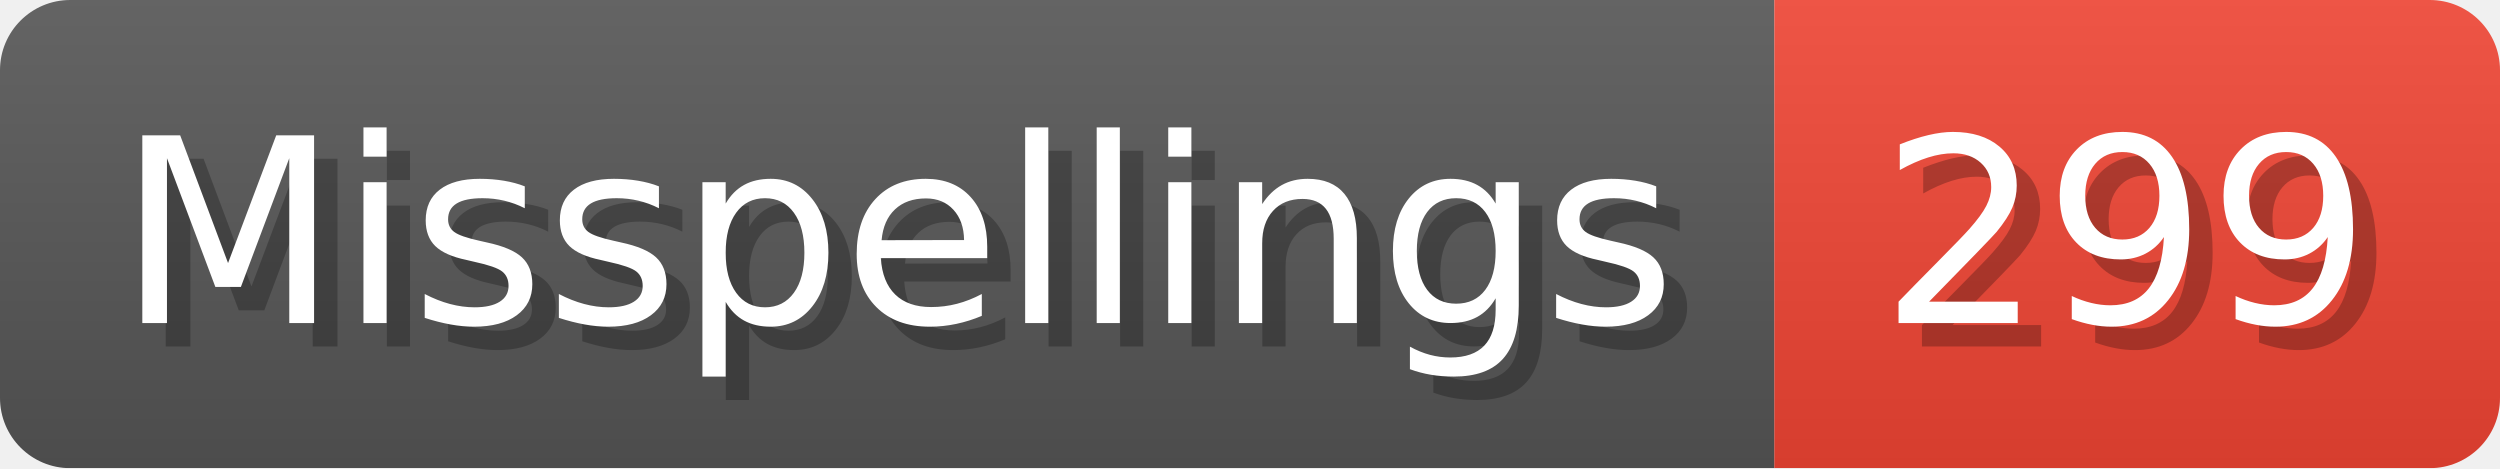
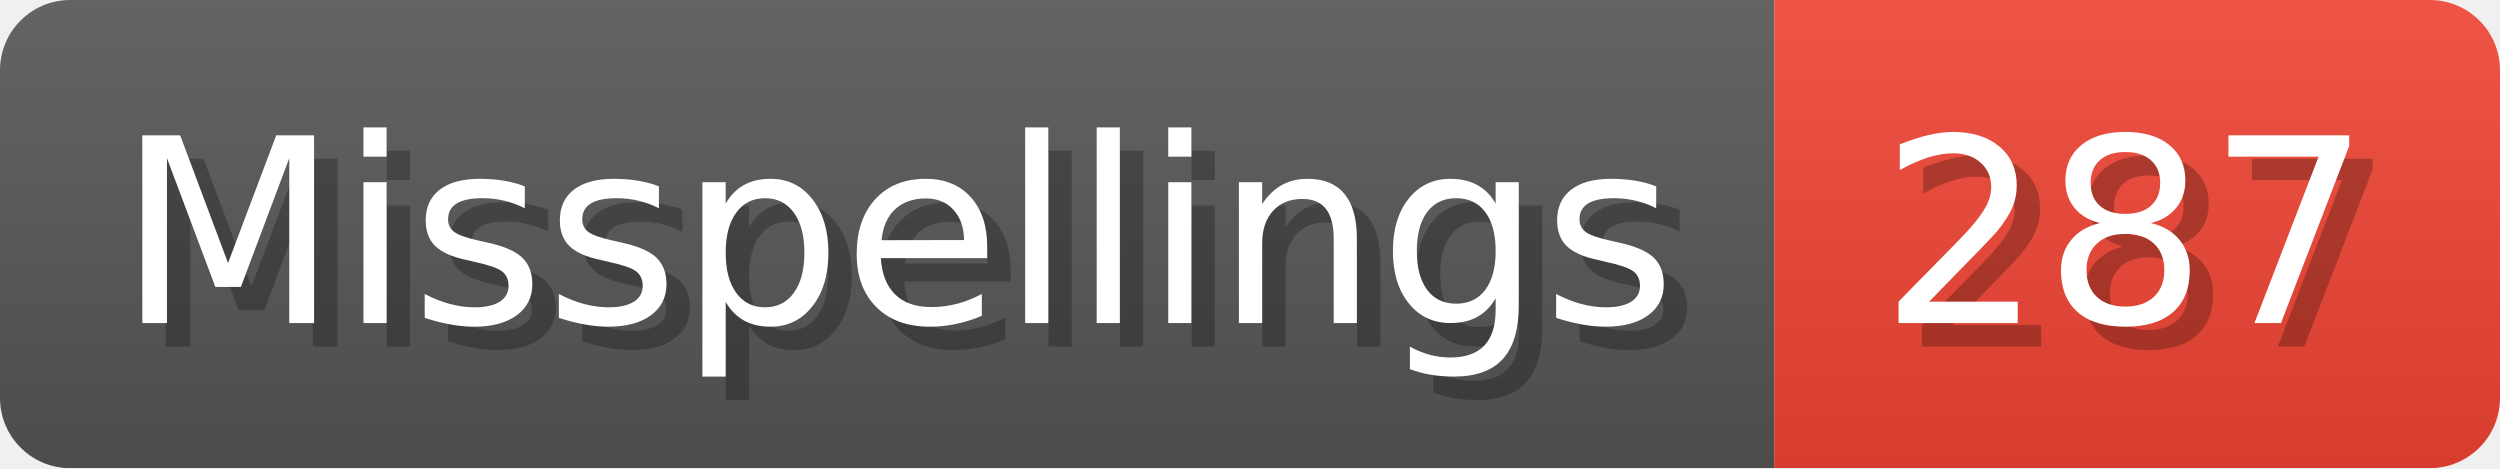
- <svg xmlns="http://www.w3.org/2000/svg" width="106.8" height="20" viewBox="0 0 1068 200" role="img" aria-label="Misspellings: 299">
+ <svg xmlns="http://www.w3.org/2000/svg" width="106.8" height="20" viewBox="0 0 1068 200" role="img" aria-label="Misspellings: 287">
  <linearGradient id="a" x2="0" y2="100%">
    <stop offset="0" stop-opacity=".1" stop-color="#EEE" />
    <stop offset="1" stop-opacity=".1" />
  </linearGradient>
  <mask id="m">
    <rect width="1068" height="200" rx="30" fill="#FFF" />
  </mask>
  <g mask="url(#m)">
    <rect width="758" height="200" fill="#555" />
    <rect width="310" height="200" fill="#E43" x="758" />
    <rect width="1068" height="200" fill="url(#a)" />
  </g>
  <g aria-hidden="true" fill="#fff" text-anchor="start" font-family="Verdana,DejaVu Sans,sans-serif" font-size="110">
    <text x="60" y="148" textLength="658" fill="#000" opacity="0.25">Misspellings</text>
    <text x="50" y="138" textLength="658">Misspellings</text>
-     <text x="813" y="148" textLength="210" fill="#000" opacity="0.25">299</text>
-     <text x="803" y="138" textLength="210">299</text>
+     <text x="813" y="148" textLength="210" fill="#000" opacity="0.25">287</text>
+     <text x="803" y="138" textLength="210">287</text>
  </g>
</svg>
